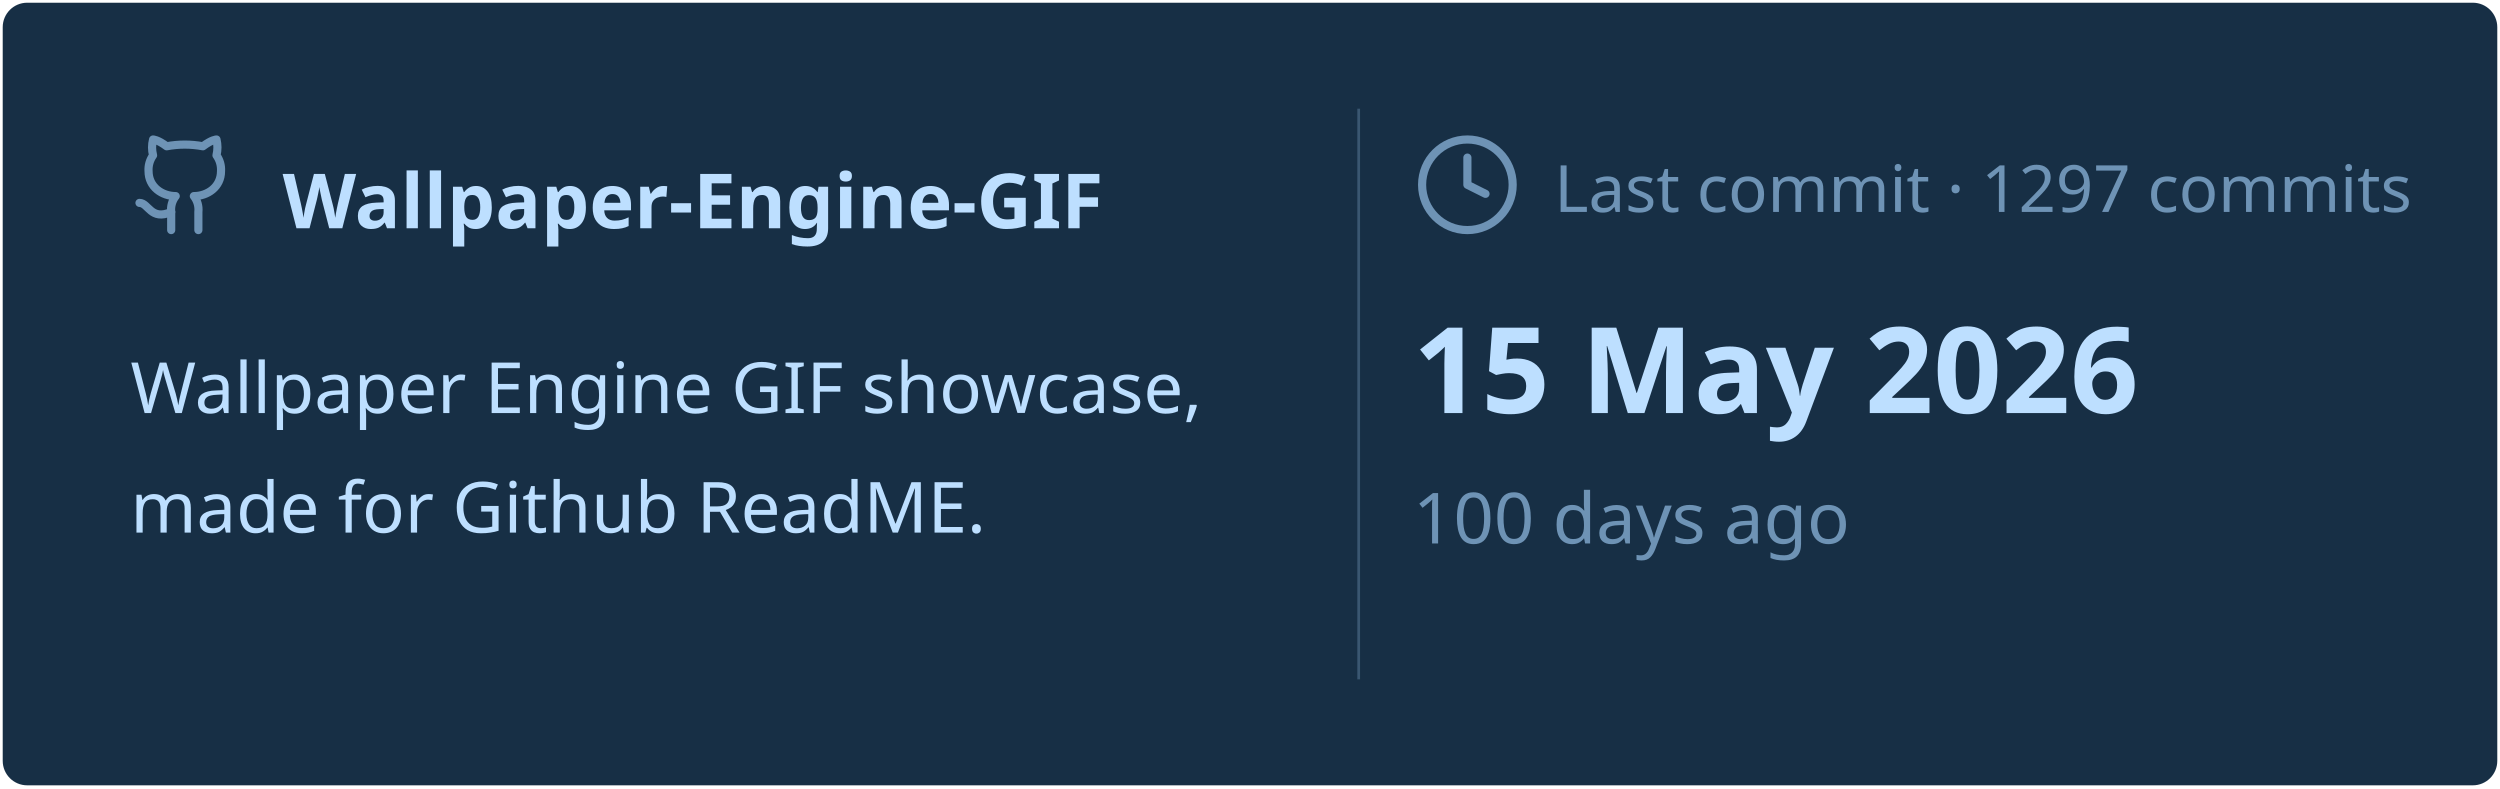
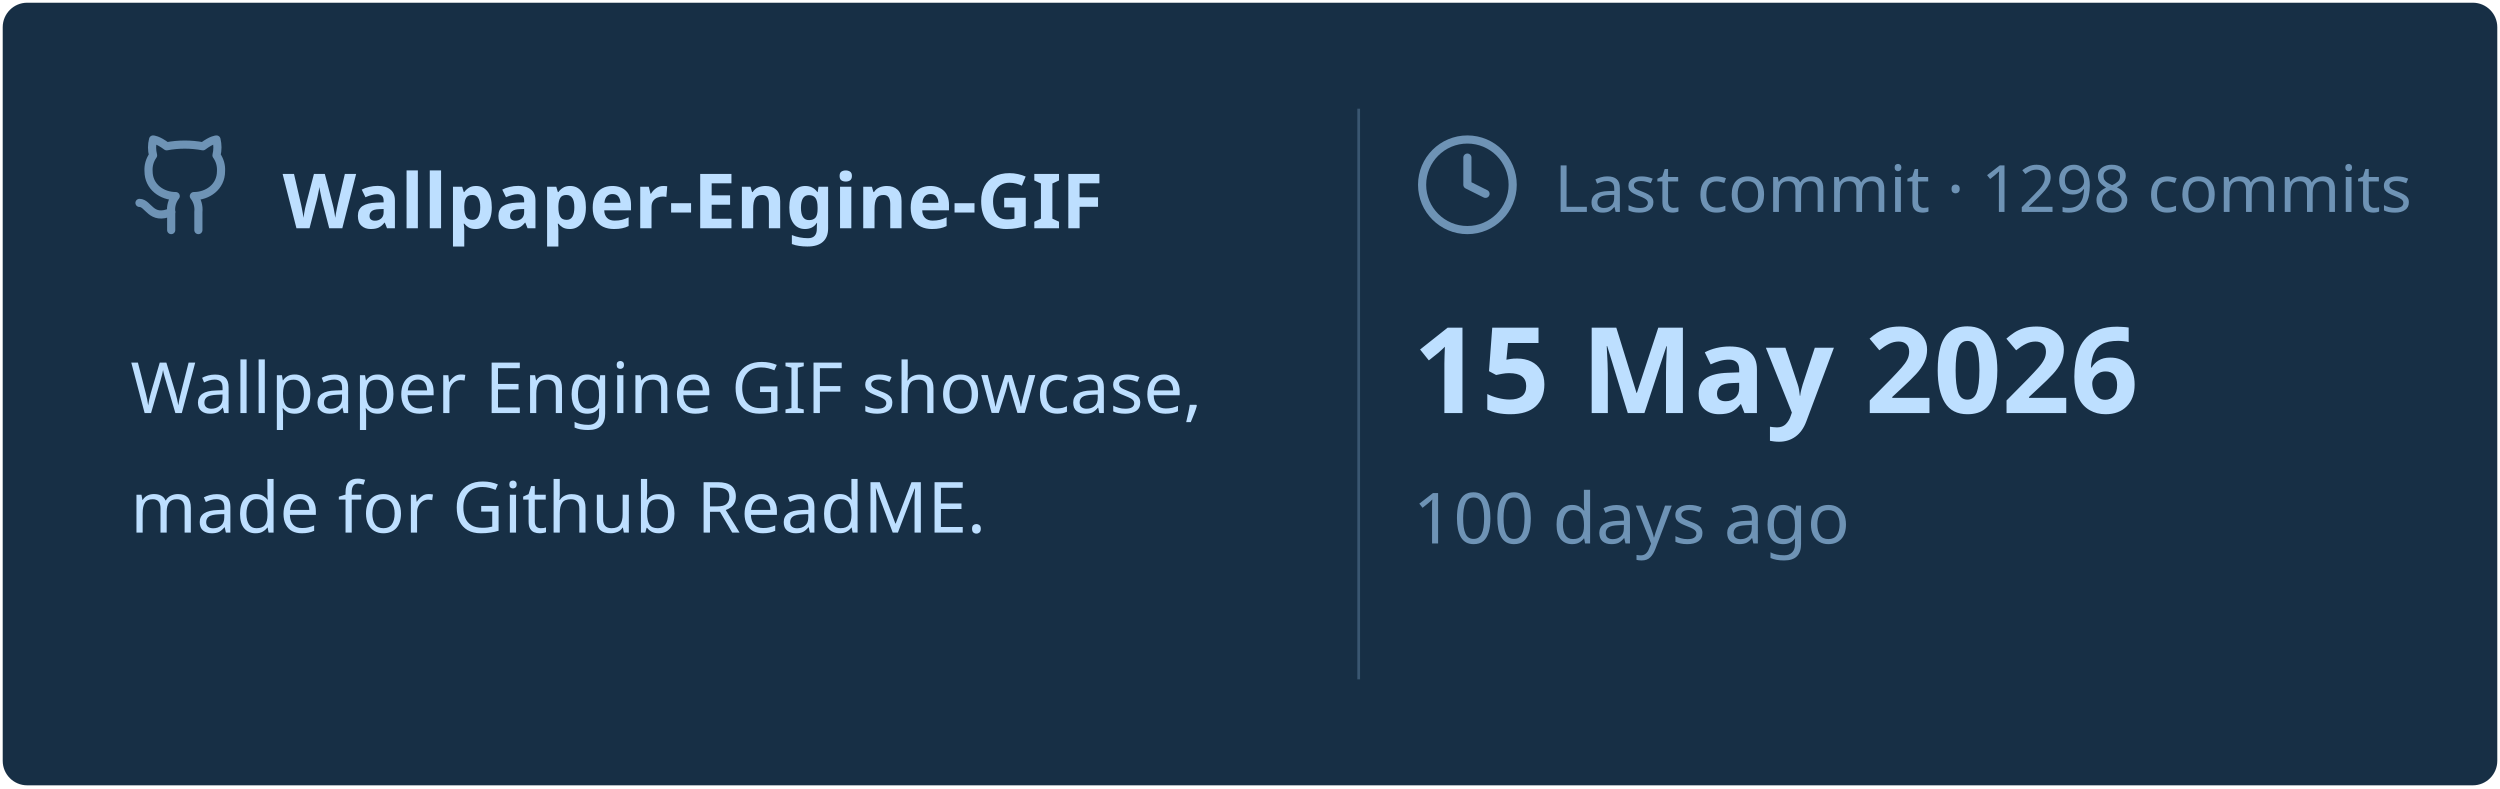
<svg xmlns="http://www.w3.org/2000/svg" viewBox="0 0 460 145" width="460px" height="145px">
  <rect stroke="#000000" stroke-opacity="0" fill="#172F45" rx="4.5" x="0.5" y="0.5" width="459" height="144" />
  <g transform="translate(24, 42)">
    <svg x="0" y="-18" width="20" height="20" viewBox="0 0 24 24" fill="none" stroke="#6E93B5" stroke-width="1.8" stroke-linecap="round" stroke-linejoin="round">
      <path d="M15 22v-4a4.8 4.8 0 0 0-1-3.5c3 0 6-2 6-5.5.08-1.25-.27-2.48-1-3.5.28-1.15.28-2.35 0-3.5 0 0-1 0-3 1.5-2.64-.5-5.36-.5-8 0C6 2 5 2 5 2c-.3 1.15-.3 2.35 0 3.5A5.403 5.403 0 0 0 4 9c0 3.5 3 5.5 6 5.5-.39.49-.68 1.05-.85 1.65-.17.6-.22 1.23-.15 1.85v4" />
      <path d="M9 18c-4.51 2-5-2-7-2" />
    </svg>
    <text x="28" y="0" font-family="&quot;Segoe UI&quot;, Ubuntu, sans-serif" font-size="14" font-weight="700" fill="#BDDFFF">Wallpaper-Engine-GIF</text>
  </g>
  <text x="24" y="76" font-family="&quot;Segoe UI&quot;, Ubuntu, sans-serif" font-size="13" font-weight="400" fill="#BDDFFF">Wallpaper Engine GIF showcase,</text>
  <text x="24" y="98" font-family="&quot;Segoe UI&quot;, Ubuntu, sans-serif" font-size="13" font-weight="400" fill="#BDDFFF">made for Github ReadME.</text>
  <line x1="250" y1="20" x2="250" y2="125" stroke="#6E93B5" stroke-width="0.5" stroke-opacity="0.4" />
  <svg x="260" y="24" width="20" height="20" viewBox="0 0 24 24" fill="none" stroke="#6E93B5" stroke-width="1.8" stroke-linecap="round" stroke-linejoin="round">
    <circle cx="12" cy="12" r="10" />
    <polyline points="12 6 12 12 16 14" />
  </svg>
-   <text x="286" y="39" font-family="&quot;Segoe UI&quot;, Ubuntu, sans-serif" font-size="12" font-weight="400" fill="#6E93B5">Last commit · 1297 commits</text>
+   <text x="286" y="39" font-family="&quot;Segoe UI&quot;, Ubuntu, sans-serif" font-size="12" font-weight="400" fill="#6E93B5">Last commit · 1298 commits</text>
  <text x="260" y="76" font-family="&quot;Segoe UI&quot;, Ubuntu, sans-serif" font-size="22" font-weight="700" fill="#BDDFFF">15 May 2026</text>
  <text x="260" y="100" font-family="&quot;Segoe UI&quot;, Ubuntu, sans-serif" font-size="13" font-weight="400" fill="#6E93B5">100 days ago</text>
</svg>
